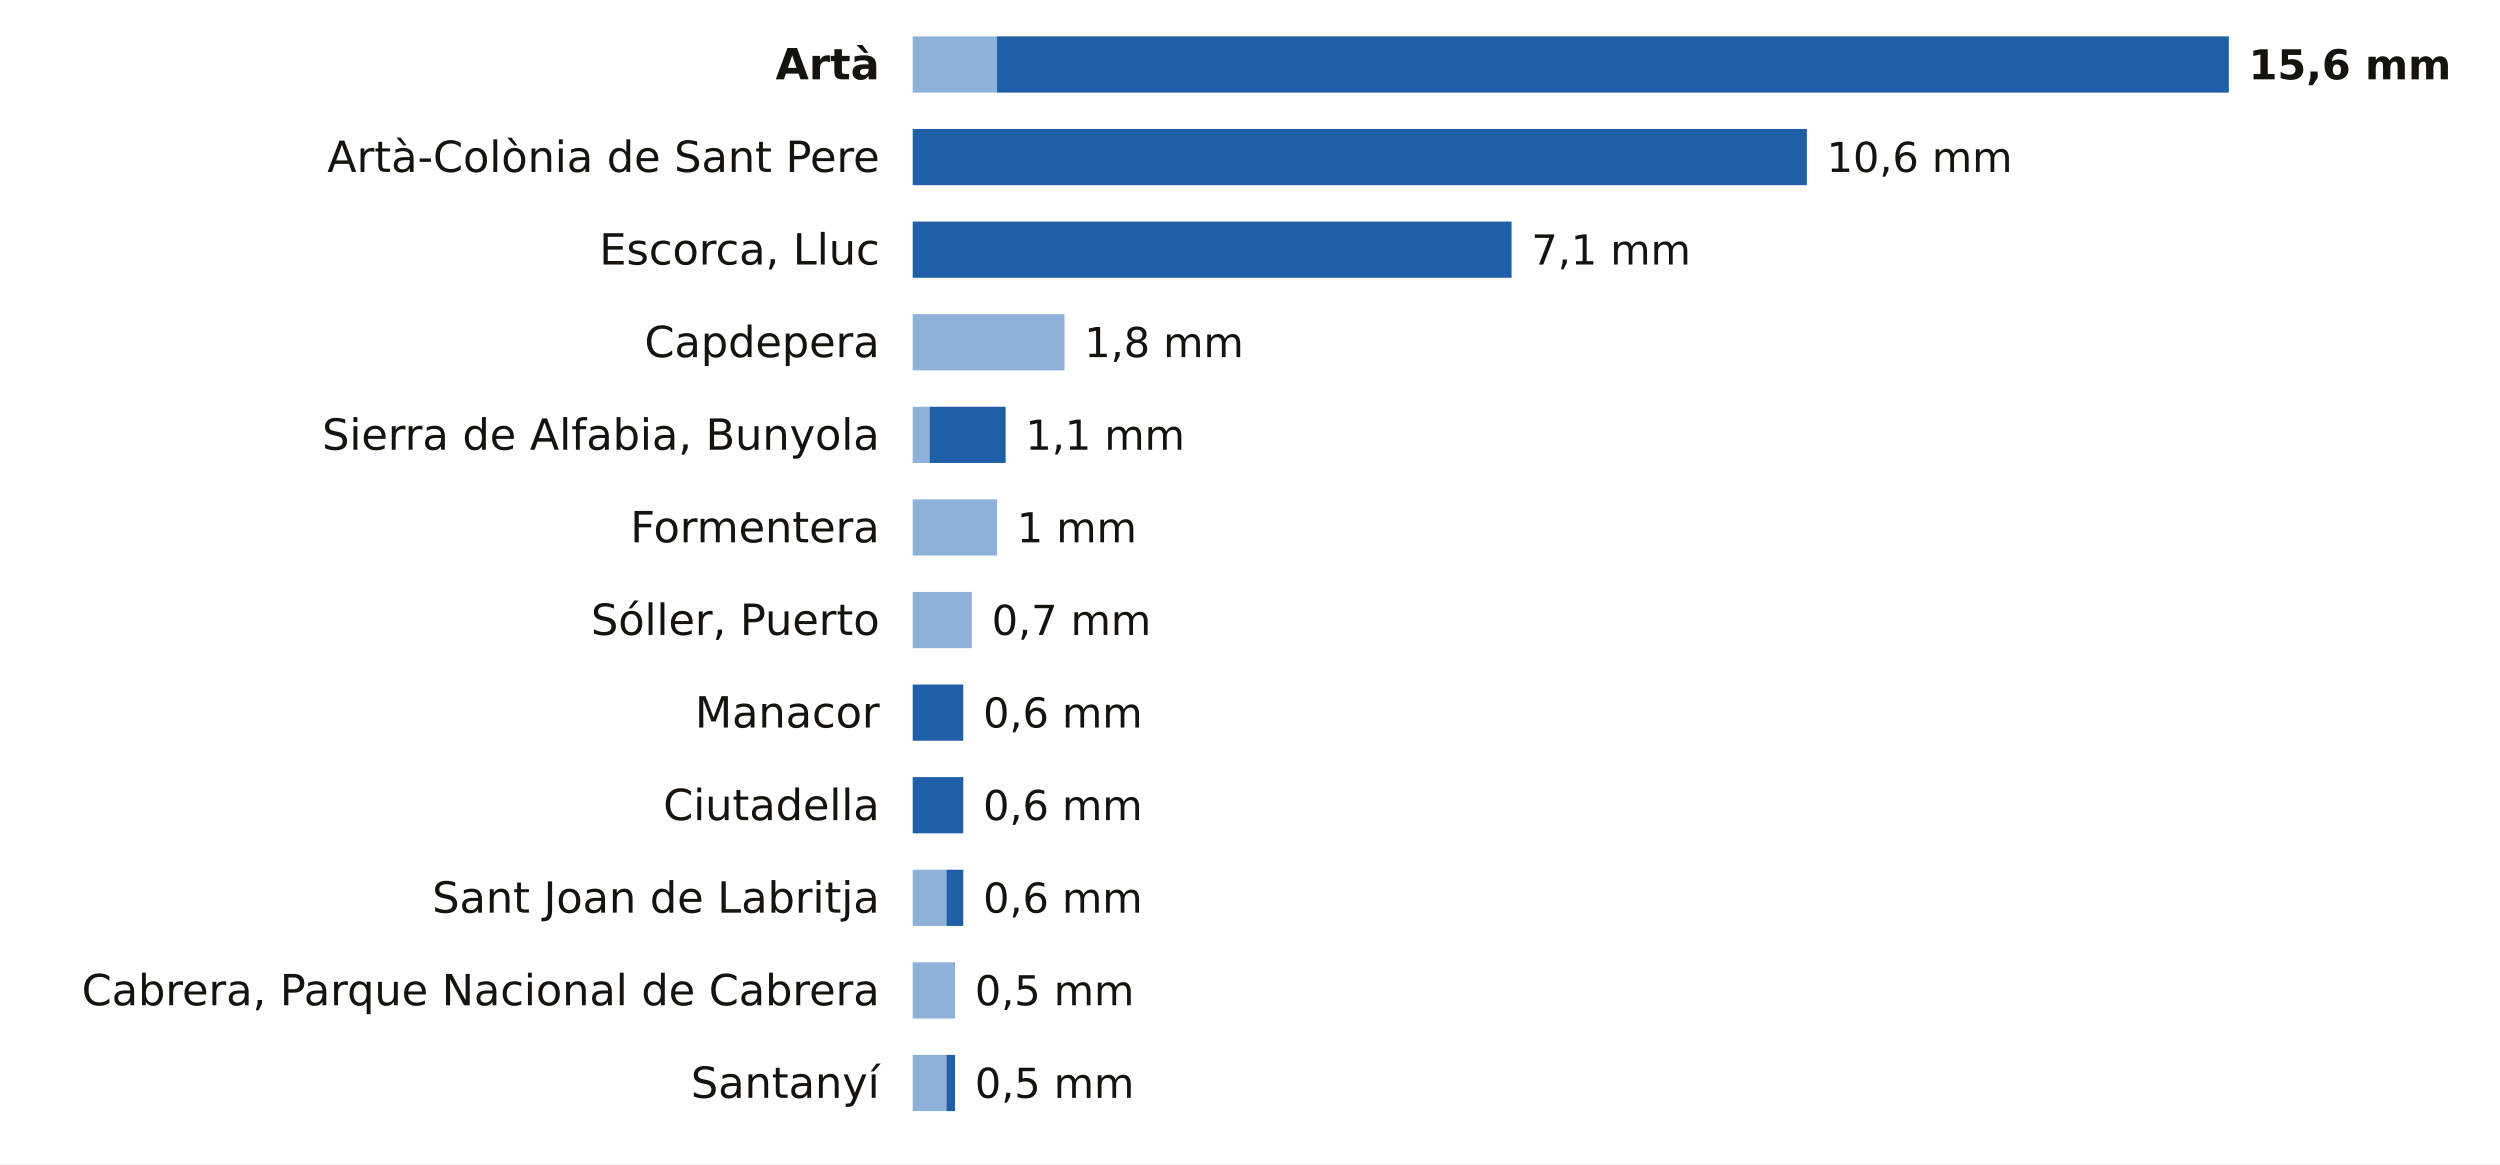
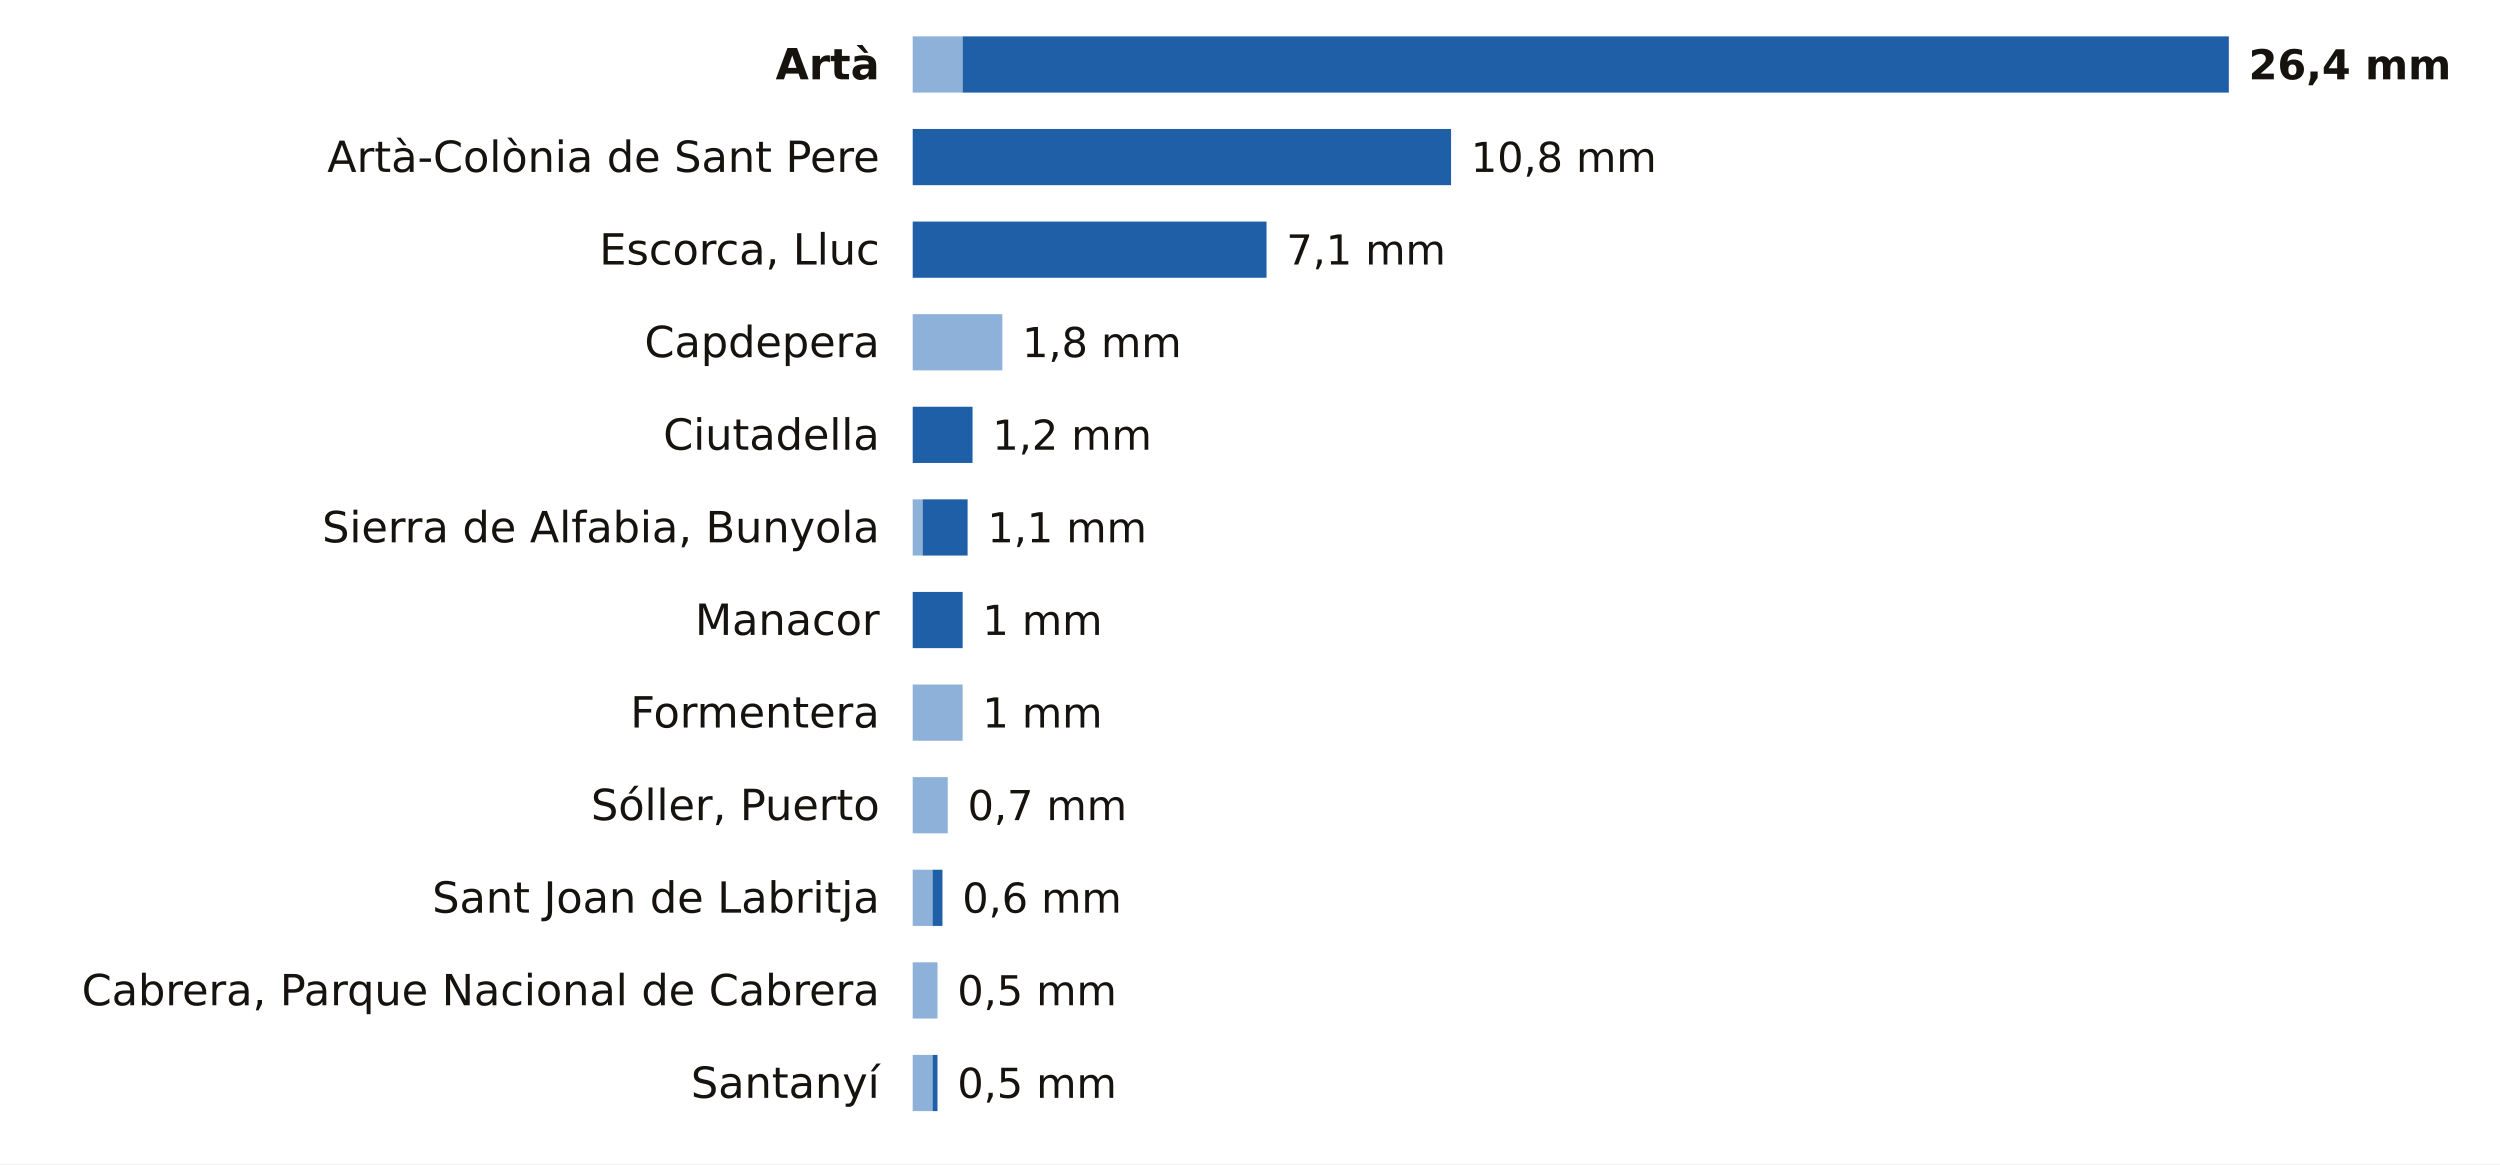
<svg xmlns="http://www.w3.org/2000/svg" viewBox="0 0 756 352" width="756" height="352" role="img" aria-label="La lluvia de los últimos 7 días en las estaciones de AEMET de Illes Balears">
  <rect width="756" height="352" fill="#FFFFFF" />
  <text x="266.0" y="24.0" font-size="13" fill="#16130F" text-anchor="end" font-weight="600" font-family="Public Sans, DejaVu Sans, Arial, sans-serif">Artà</text>
-   <rect x="276" y="11" width="25.5" height="17" fill="#8EB1DA" />
-   <rect x="301.5" y="11" width="372.5" height="17" fill="#1F5FA8" />
-   <text x="680.0" y="24.0" font-size="12.5" fill="#16130F" text-anchor="start" font-weight="700" font-family="Public Sans, DejaVu Sans, Arial, sans-serif">15,6 mm</text>
+   <rect x="276" y="11" width="15.1" height="17" fill="#8EB1DA" />
+   <rect x="291.1" y="11" width="382.9" height="17" fill="#1F5FA8" />
+   <text x="680.0" y="24.0" font-size="12.5" fill="#16130F" text-anchor="start" font-weight="700" font-family="Public Sans, DejaVu Sans, Arial, sans-serif">26,4 mm</text>
  <text x="266.0" y="52.0" font-size="13" fill="#16130F" text-anchor="end" font-weight="400" font-family="Public Sans, DejaVu Sans, Arial, sans-serif">Artà-Colònia de Sant Pere</text>
-   <rect x="276.0" y="39" width="270.4" height="17" fill="#1F5FA8" />
-   <text x="552.4" y="52.0" font-size="12.5" fill="#16130F" text-anchor="start" font-weight="500" font-family="Public Sans, DejaVu Sans, Arial, sans-serif">10,6 mm</text>
+   <rect x="276.0" y="39" width="162.8" height="17" fill="#1F5FA8" />
+   <text x="444.8" y="52.0" font-size="12.5" fill="#16130F" text-anchor="start" font-weight="500" font-family="Public Sans, DejaVu Sans, Arial, sans-serif">10,8 mm</text>
  <text x="266.0" y="80.0" font-size="13" fill="#16130F" text-anchor="end" font-weight="400" font-family="Public Sans, DejaVu Sans, Arial, sans-serif">Escorca, Lluc</text>
-   <rect x="276.0" y="67" width="181.1" height="17" fill="#1F5FA8" />
-   <text x="463.1" y="80.0" font-size="12.5" fill="#16130F" text-anchor="start" font-weight="500" font-family="Public Sans, DejaVu Sans, Arial, sans-serif">7,1 mm</text>
+   <rect x="276.0" y="67" width="107.0" height="17" fill="#1F5FA8" />
+   <text x="389.0" y="80.0" font-size="12.5" fill="#16130F" text-anchor="start" font-weight="500" font-family="Public Sans, DejaVu Sans, Arial, sans-serif">7,1 mm</text>
  <text x="266.0" y="108.0" font-size="13" fill="#16130F" text-anchor="end" font-weight="400" font-family="Public Sans, DejaVu Sans, Arial, sans-serif">Capdepera</text>
-   <rect x="276" y="95" width="45.9" height="17" fill="#8EB1DA" />
-   <text x="327.9" y="108.0" font-size="12.5" fill="#16130F" text-anchor="start" font-weight="500" font-family="Public Sans, DejaVu Sans, Arial, sans-serif">1,8 mm</text>
-   <text x="266.0" y="136.0" font-size="13" fill="#16130F" text-anchor="end" font-weight="400" font-family="Public Sans, DejaVu Sans, Arial, sans-serif">Sierra de Alfabia, Bunyola</text>
-   <rect x="276" y="123" width="5.1" height="17" fill="#8EB1DA" />
-   <rect x="281.1" y="123" width="23.0" height="17" fill="#1F5FA8" />
-   <text x="310.1" y="136.0" font-size="12.5" fill="#16130F" text-anchor="start" font-weight="500" font-family="Public Sans, DejaVu Sans, Arial, sans-serif">1,1 mm</text>
-   <text x="266.0" y="164.0" font-size="13" fill="#16130F" text-anchor="end" font-weight="400" font-family="Public Sans, DejaVu Sans, Arial, sans-serif">Formentera</text>
-   <rect x="276" y="151" width="25.5" height="17" fill="#8EB1DA" />
-   <text x="307.5" y="164.0" font-size="12.5" fill="#16130F" text-anchor="start" font-weight="500" font-family="Public Sans, DejaVu Sans, Arial, sans-serif">1 mm</text>
-   <text x="266.0" y="192.0" font-size="13" fill="#16130F" text-anchor="end" font-weight="400" font-family="Public Sans, DejaVu Sans, Arial, sans-serif">Sóller, Puerto</text>
-   <rect x="276" y="179" width="17.9" height="17" fill="#8EB1DA" />
-   <text x="299.9" y="192.0" font-size="12.5" fill="#16130F" text-anchor="start" font-weight="500" font-family="Public Sans, DejaVu Sans, Arial, sans-serif">0,7 mm</text>
-   <text x="266.0" y="220.0" font-size="13" fill="#16130F" text-anchor="end" font-weight="400" font-family="Public Sans, DejaVu Sans, Arial, sans-serif">Manacor</text>
-   <rect x="276.0" y="207" width="15.3" height="17" fill="#1F5FA8" />
-   <text x="297.3" y="220.0" font-size="12.5" fill="#16130F" text-anchor="start" font-weight="500" font-family="Public Sans, DejaVu Sans, Arial, sans-serif">0,6 mm</text>
-   <text x="266.0" y="248.0" font-size="13" fill="#16130F" text-anchor="end" font-weight="400" font-family="Public Sans, DejaVu Sans, Arial, sans-serif">Ciutadella</text>
-   <rect x="276.0" y="235" width="15.3" height="17" fill="#1F5FA8" />
-   <text x="297.3" y="248.0" font-size="12.5" fill="#16130F" text-anchor="start" font-weight="500" font-family="Public Sans, DejaVu Sans, Arial, sans-serif">0,6 mm</text>
+   <rect x="276" y="95" width="27.1" height="17" fill="#8EB1DA" />
+   <text x="309.1" y="108.0" font-size="12.5" fill="#16130F" text-anchor="start" font-weight="500" font-family="Public Sans, DejaVu Sans, Arial, sans-serif">1,8 mm</text>
+   <text x="266.0" y="136.0" font-size="13" fill="#16130F" text-anchor="end" font-weight="400" font-family="Public Sans, DejaVu Sans, Arial, sans-serif">Ciutadella</text>
+   <rect x="276.0" y="123" width="18.1" height="17" fill="#1F5FA8" />
+   <text x="300.1" y="136.0" font-size="12.5" fill="#16130F" text-anchor="start" font-weight="500" font-family="Public Sans, DejaVu Sans, Arial, sans-serif">1,2 mm</text>
+   <text x="266.0" y="164.0" font-size="13" fill="#16130F" text-anchor="end" font-weight="400" font-family="Public Sans, DejaVu Sans, Arial, sans-serif">Sierra de Alfabia, Bunyola</text>
+   <rect x="276" y="151" width="3.0" height="17" fill="#8EB1DA" />
+   <rect x="279.0" y="151" width="13.6" height="17" fill="#1F5FA8" />
+   <text x="298.6" y="164.0" font-size="12.5" fill="#16130F" text-anchor="start" font-weight="500" font-family="Public Sans, DejaVu Sans, Arial, sans-serif">1,1 mm</text>
+   <text x="266.0" y="192.0" font-size="13" fill="#16130F" text-anchor="end" font-weight="400" font-family="Public Sans, DejaVu Sans, Arial, sans-serif">Manacor</text>
+   <rect x="276.0" y="179" width="15.1" height="17" fill="#1F5FA8" />
+   <text x="297.1" y="192.0" font-size="12.5" fill="#16130F" text-anchor="start" font-weight="500" font-family="Public Sans, DejaVu Sans, Arial, sans-serif">1 mm</text>
+   <text x="266.0" y="220.0" font-size="13" fill="#16130F" text-anchor="end" font-weight="400" font-family="Public Sans, DejaVu Sans, Arial, sans-serif">Formentera</text>
+   <rect x="276" y="207" width="15.1" height="17" fill="#8EB1DA" />
+   <text x="297.1" y="220.0" font-size="12.5" fill="#16130F" text-anchor="start" font-weight="500" font-family="Public Sans, DejaVu Sans, Arial, sans-serif">1 mm</text>
+   <text x="266.0" y="248.0" font-size="13" fill="#16130F" text-anchor="end" font-weight="400" font-family="Public Sans, DejaVu Sans, Arial, sans-serif">Sóller, Puerto</text>
+   <rect x="276" y="235" width="10.6" height="17" fill="#8EB1DA" />
+   <text x="292.6" y="248.0" font-size="12.5" fill="#16130F" text-anchor="start" font-weight="500" font-family="Public Sans, DejaVu Sans, Arial, sans-serif">0,7 mm</text>
  <text x="266.0" y="276.0" font-size="13" fill="#16130F" text-anchor="end" font-weight="400" font-family="Public Sans, DejaVu Sans, Arial, sans-serif">Sant Joan de Labritja</text>
-   <rect x="276" y="263" width="10.2" height="17" fill="#8EB1DA" />
-   <rect x="286.2" y="263" width="5.1" height="17" fill="#1F5FA8" />
-   <text x="297.3" y="276.0" font-size="12.5" fill="#16130F" text-anchor="start" font-weight="500" font-family="Public Sans, DejaVu Sans, Arial, sans-serif">0,6 mm</text>
+   <rect x="276" y="263" width="6.0" height="17" fill="#8EB1DA" />
+   <rect x="282.0" y="263" width="3.0" height="17" fill="#1F5FA8" />
+   <text x="291.0" y="276.0" font-size="12.5" fill="#16130F" text-anchor="start" font-weight="500" font-family="Public Sans, DejaVu Sans, Arial, sans-serif">0,6 mm</text>
  <text x="266.0" y="304.0" font-size="13" fill="#16130F" text-anchor="end" font-weight="400" font-family="Public Sans, DejaVu Sans, Arial, sans-serif">Cabrera, Parque Nacional de Cabrera</text>
-   <rect x="276" y="291" width="12.8" height="17" fill="#8EB1DA" />
-   <text x="294.8" y="304.0" font-size="12.5" fill="#16130F" text-anchor="start" font-weight="500" font-family="Public Sans, DejaVu Sans, Arial, sans-serif">0,5 mm</text>
+   <rect x="276" y="291" width="7.5" height="17" fill="#8EB1DA" />
+   <text x="289.5" y="304.0" font-size="12.5" fill="#16130F" text-anchor="start" font-weight="500" font-family="Public Sans, DejaVu Sans, Arial, sans-serif">0,5 mm</text>
  <text x="266.0" y="332.0" font-size="13" fill="#16130F" text-anchor="end" font-weight="400" font-family="Public Sans, DejaVu Sans, Arial, sans-serif">Santanyí</text>
-   <rect x="276" y="319" width="10.2" height="17" fill="#8EB1DA" />
-   <rect x="286.2" y="319" width="2.6" height="17" fill="#1F5FA8" />
-   <text x="294.8" y="332.0" font-size="12.5" fill="#16130F" text-anchor="start" font-weight="500" font-family="Public Sans, DejaVu Sans, Arial, sans-serif">0,5 mm</text>
+   <rect x="276" y="319" width="6.0" height="17" fill="#8EB1DA" />
+   <rect x="282.0" y="319" width="1.5" height="17" fill="#1F5FA8" />
+   <text x="289.5" y="332.0" font-size="12.5" fill="#16130F" text-anchor="start" font-weight="500" font-family="Public Sans, DejaVu Sans, Arial, sans-serif">0,5 mm</text>
</svg>
